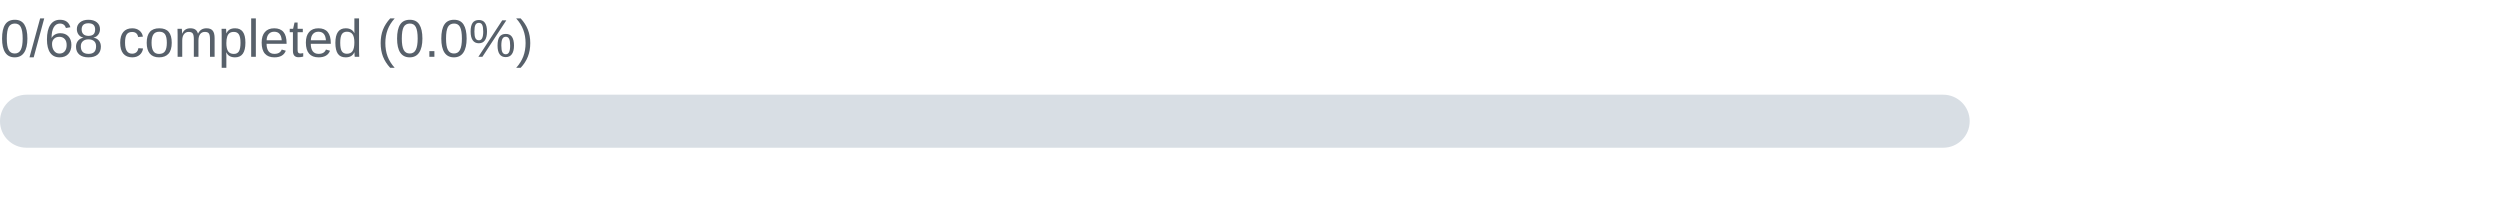
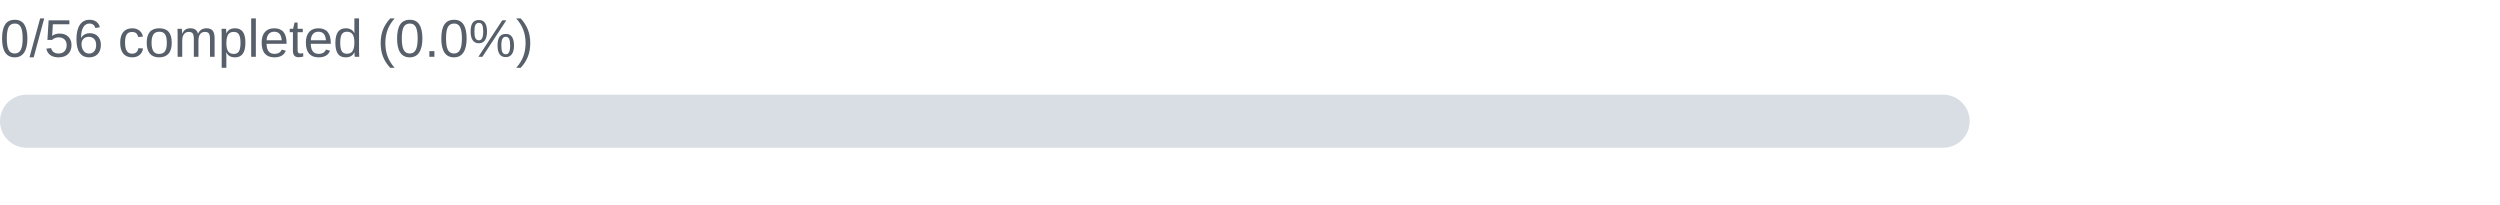
- <svg xmlns="http://www.w3.org/2000/svg" width="660" height="54" viewBox="0 0 660 54" role="img" aria-label="System Design: 0/68 completed (0.0%)">
-   <text x="0" y="15" font-family="Arial,sans-serif" font-size="14" fill="#57606a">0/68 completed (0.0%)</text>
+ <svg xmlns="http://www.w3.org/2000/svg" width="660" height="54" viewBox="0 0 660 54" role="img" aria-label="System Design: 0/56 completed (0.0%)">
+   <text x="0" y="15" font-family="Arial,sans-serif" font-size="14" fill="#57606a">0/56 completed (0.0%)</text>
  <rect x="0" y="25" width="520" height="14" rx="7" fill="#d8dee4" />
-   <rect x="0" y="25" width="0.0" height="14" rx="7" fill="#2da44e" />
+   <rect x="0" y="25" width="0.00" height="14" rx="7" fill="#2da44e" />
</svg>
